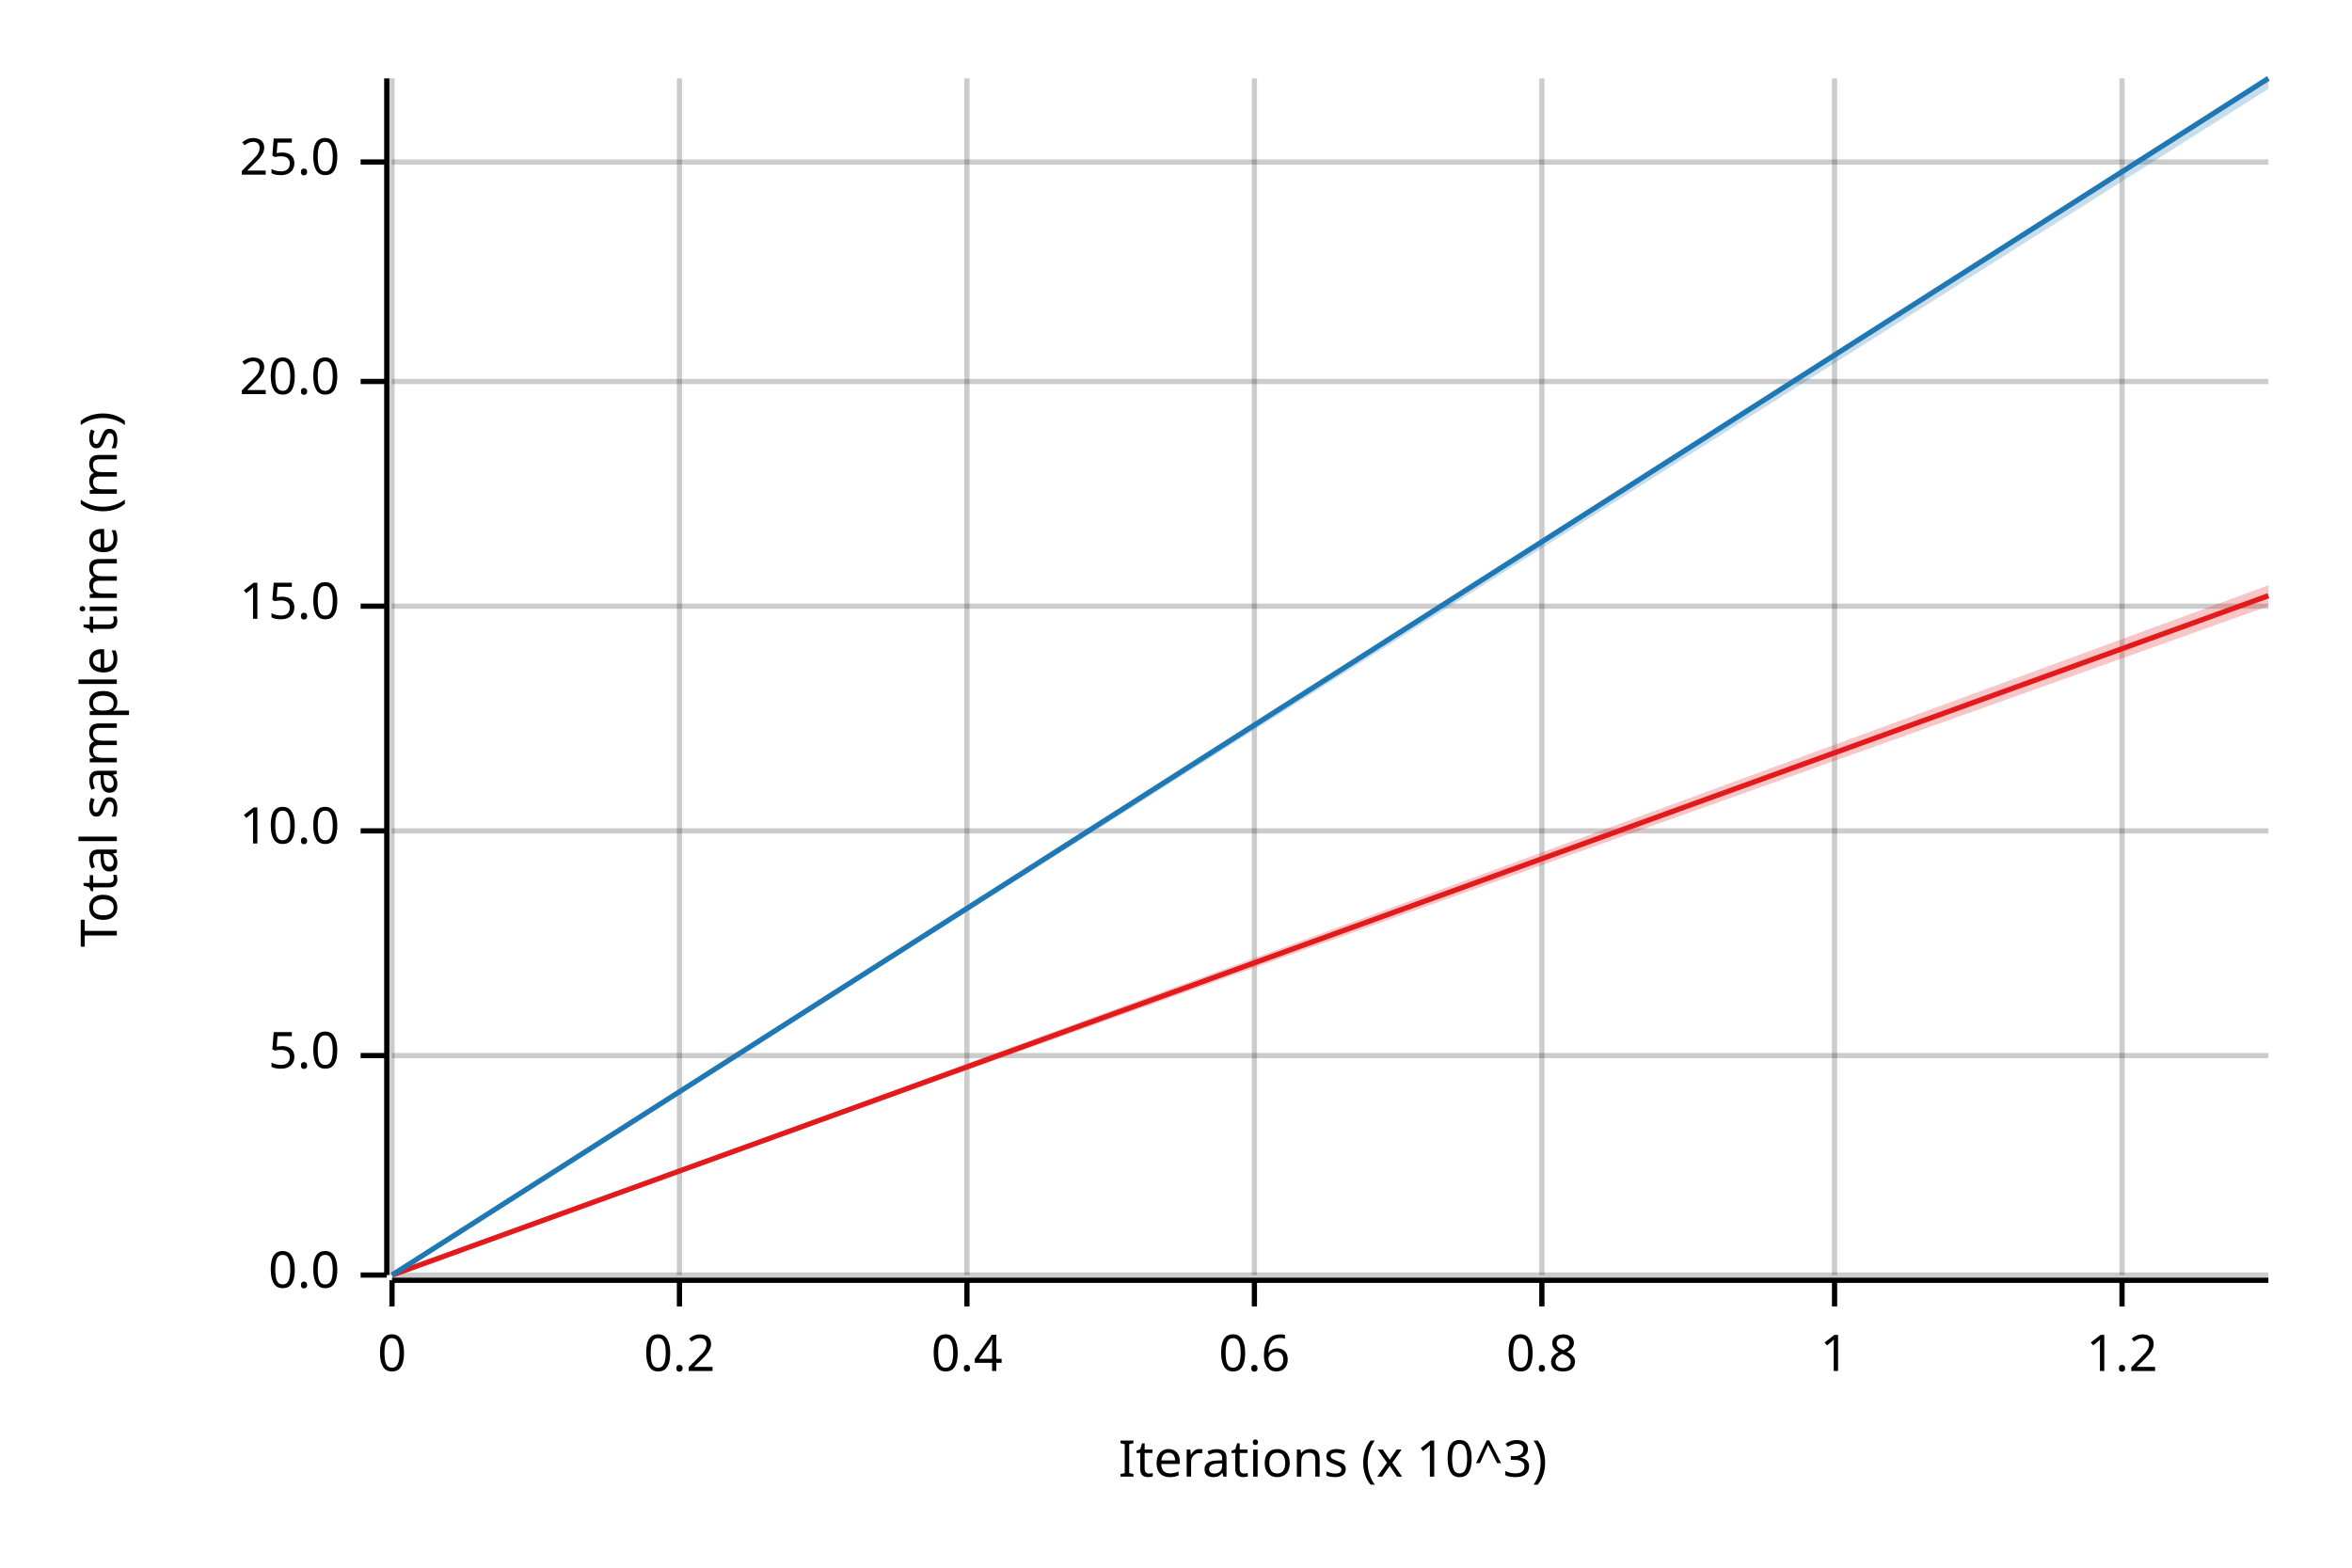
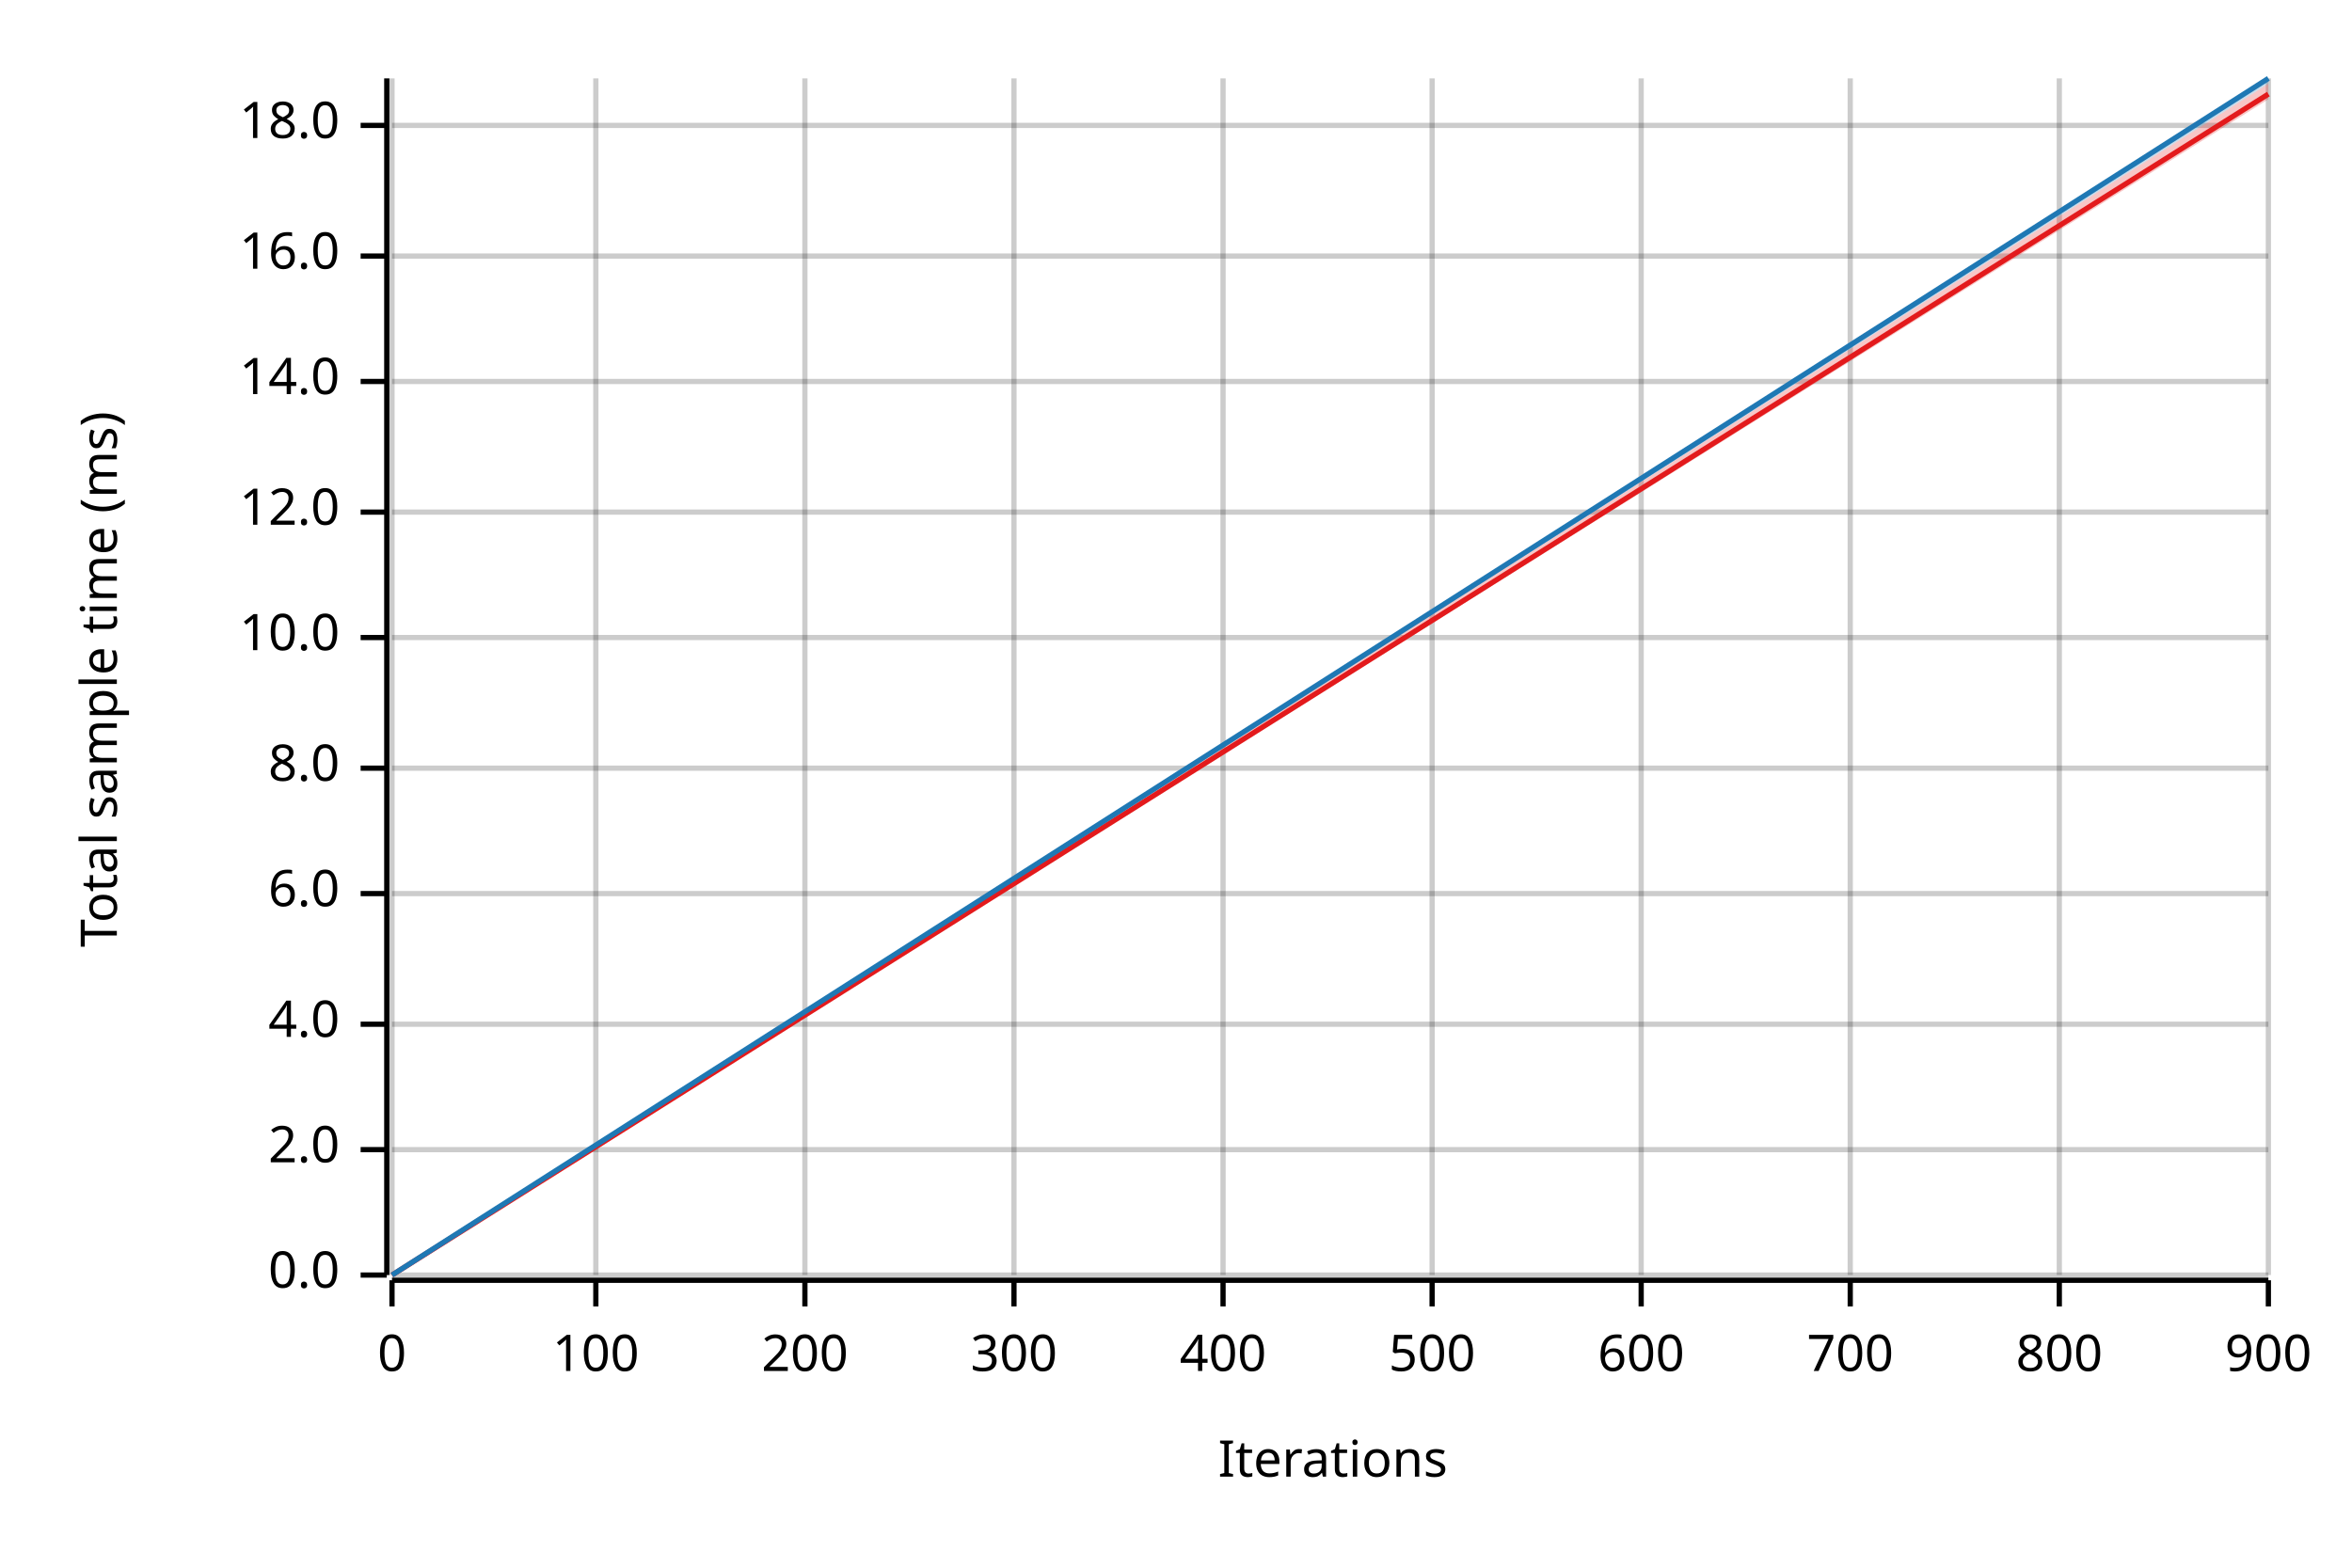
<svg xmlns="http://www.w3.org/2000/svg" width="450" height="300" viewBox="0 0 450 300">
  <text x="15" y="130" dy="0.76em" text-anchor="middle" font-family="sans-serif" font-size="9.677" opacity="1" fill="#000000" transform="rotate(270, 15, 130)">
Total sample time (ms)
</text>
  <text x="255" y="285" dy="-0.5ex" text-anchor="middle" font-family="sans-serif" font-size="9.677" opacity="1" fill="#000000">
- Iterations (x 10^3)
+ Iterations
</text>
  <line opacity="0.2" stroke="#000000" stroke-width="1" x1="75" y1="244" x2="75" y2="15" />
-   <line opacity="0.2" stroke="#000000" stroke-width="1" x1="130" y1="244" x2="130" y2="15" />
-   <line opacity="0.2" stroke="#000000" stroke-width="1" x1="185" y1="244" x2="185" y2="15" />
-   <line opacity="0.2" stroke="#000000" stroke-width="1" x1="240" y1="244" x2="240" y2="15" />
-   <line opacity="0.2" stroke="#000000" stroke-width="1" x1="295" y1="244" x2="295" y2="15" />
-   <line opacity="0.2" stroke="#000000" stroke-width="1" x1="351" y1="244" x2="351" y2="15" />
-   <line opacity="0.2" stroke="#000000" stroke-width="1" x1="406" y1="244" x2="406" y2="15" />
+   <line opacity="0.2" stroke="#000000" stroke-width="1" x1="114" y1="244" x2="114" y2="15" />
+   <line opacity="0.2" stroke="#000000" stroke-width="1" x1="154" y1="244" x2="154" y2="15" />
+   <line opacity="0.2" stroke="#000000" stroke-width="1" x1="194" y1="244" x2="194" y2="15" />
+   <line opacity="0.2" stroke="#000000" stroke-width="1" x1="234" y1="244" x2="234" y2="15" />
+   <line opacity="0.2" stroke="#000000" stroke-width="1" x1="274" y1="244" x2="274" y2="15" />
+   <line opacity="0.2" stroke="#000000" stroke-width="1" x1="314" y1="244" x2="314" y2="15" />
+   <line opacity="0.2" stroke="#000000" stroke-width="1" x1="354" y1="244" x2="354" y2="15" />
+   <line opacity="0.2" stroke="#000000" stroke-width="1" x1="394" y1="244" x2="394" y2="15" />
+   <line opacity="0.2" stroke="#000000" stroke-width="1" x1="434" y1="244" x2="434" y2="15" />
  <line opacity="0.2" stroke="#000000" stroke-width="1" x1="75" y1="244" x2="434" y2="244" />
-   <line opacity="0.2" stroke="#000000" stroke-width="1" x1="75" y1="202" x2="434" y2="202" />
-   <line opacity="0.2" stroke="#000000" stroke-width="1" x1="75" y1="159" x2="434" y2="159" />
-   <line opacity="0.2" stroke="#000000" stroke-width="1" x1="75" y1="116" x2="434" y2="116" />
+   <line opacity="0.2" stroke="#000000" stroke-width="1" x1="75" y1="220" x2="434" y2="220" />
+   <line opacity="0.2" stroke="#000000" stroke-width="1" x1="75" y1="196" x2="434" y2="196" />
+   <line opacity="0.2" stroke="#000000" stroke-width="1" x1="75" y1="171" x2="434" y2="171" />
+   <line opacity="0.2" stroke="#000000" stroke-width="1" x1="75" y1="147" x2="434" y2="147" />
+   <line opacity="0.2" stroke="#000000" stroke-width="1" x1="75" y1="122" x2="434" y2="122" />
+   <line opacity="0.2" stroke="#000000" stroke-width="1" x1="75" y1="98" x2="434" y2="98" />
  <line opacity="0.2" stroke="#000000" stroke-width="1" x1="75" y1="73" x2="434" y2="73" />
-   <line opacity="0.2" stroke="#000000" stroke-width="1" x1="75" y1="31" x2="434" y2="31" />
+   <line opacity="0.2" stroke="#000000" stroke-width="1" x1="75" y1="49" x2="434" y2="49" />
+   <line opacity="0.2" stroke="#000000" stroke-width="1" x1="75" y1="24" x2="434" y2="24" />
  <polyline fill="none" opacity="1" stroke="#000000" stroke-width="1" points="74,15 74,244 " />
  <text x="65" y="244" dy="0.5ex" text-anchor="end" font-family="sans-serif" font-size="9.677" opacity="1" fill="#000000">
0.0
</text>
  <polyline fill="none" opacity="1" stroke="#000000" stroke-width="1" points="69,244 74,244 " />
-   <text x="65" y="202" dy="0.5ex" text-anchor="end" font-family="sans-serif" font-size="9.677" opacity="1" fill="#000000">
- 5.0
+   <text x="65" y="220" dy="0.5ex" text-anchor="end" font-family="sans-serif" font-size="9.677" opacity="1" fill="#000000">
+ 2.0
</text>
-   <polyline fill="none" opacity="1" stroke="#000000" stroke-width="1" points="69,202 74,202 " />
-   <text x="65" y="159" dy="0.5ex" text-anchor="end" font-family="sans-serif" font-size="9.677" opacity="1" fill="#000000">
+   <polyline fill="none" opacity="1" stroke="#000000" stroke-width="1" points="69,220 74,220 " />
+   <text x="65" y="196" dy="0.5ex" text-anchor="end" font-family="sans-serif" font-size="9.677" opacity="1" fill="#000000">
+ 4.0
+ </text>
+   <polyline fill="none" opacity="1" stroke="#000000" stroke-width="1" points="69,196 74,196 " />
+   <text x="65" y="171" dy="0.5ex" text-anchor="end" font-family="sans-serif" font-size="9.677" opacity="1" fill="#000000">
+ 6.0
+ </text>
+   <polyline fill="none" opacity="1" stroke="#000000" stroke-width="1" points="69,171 74,171 " />
+   <text x="65" y="147" dy="0.5ex" text-anchor="end" font-family="sans-serif" font-size="9.677" opacity="1" fill="#000000">
+ 8.0
+ </text>
+   <polyline fill="none" opacity="1" stroke="#000000" stroke-width="1" points="69,147 74,147 " />
+   <text x="65" y="122" dy="0.5ex" text-anchor="end" font-family="sans-serif" font-size="9.677" opacity="1" fill="#000000">
10.0
</text>
-   <polyline fill="none" opacity="1" stroke="#000000" stroke-width="1" points="69,159 74,159 " />
-   <text x="65" y="116" dy="0.5ex" text-anchor="end" font-family="sans-serif" font-size="9.677" opacity="1" fill="#000000">
- 15.0
+   <polyline fill="none" opacity="1" stroke="#000000" stroke-width="1" points="69,122 74,122 " />
+   <text x="65" y="98" dy="0.5ex" text-anchor="end" font-family="sans-serif" font-size="9.677" opacity="1" fill="#000000">
+ 12.0
</text>
-   <polyline fill="none" opacity="1" stroke="#000000" stroke-width="1" points="69,116 74,116 " />
+   <polyline fill="none" opacity="1" stroke="#000000" stroke-width="1" points="69,98 74,98 " />
  <text x="65" y="73" dy="0.5ex" text-anchor="end" font-family="sans-serif" font-size="9.677" opacity="1" fill="#000000">
- 20.0
+ 14.0
</text>
  <polyline fill="none" opacity="1" stroke="#000000" stroke-width="1" points="69,73 74,73 " />
-   <text x="65" y="31" dy="0.5ex" text-anchor="end" font-family="sans-serif" font-size="9.677" opacity="1" fill="#000000">
- 25.0
+   <text x="65" y="49" dy="0.5ex" text-anchor="end" font-family="sans-serif" font-size="9.677" opacity="1" fill="#000000">
+ 16.0
</text>
-   <polyline fill="none" opacity="1" stroke="#000000" stroke-width="1" points="69,31 74,31 " />
+   <polyline fill="none" opacity="1" stroke="#000000" stroke-width="1" points="69,49 74,49 " />
+   <text x="65" y="24" dy="0.5ex" text-anchor="end" font-family="sans-serif" font-size="9.677" opacity="1" fill="#000000">
+ 18.0
+ </text>
+   <polyline fill="none" opacity="1" stroke="#000000" stroke-width="1" points="69,24 74,24 " />
  <polyline fill="none" opacity="1" stroke="#000000" stroke-width="1" points="75,245 434,245 " />
  <text x="75" y="255" dy="0.76em" text-anchor="middle" font-family="sans-serif" font-size="9.677" opacity="1" fill="#000000">
0
</text>
  <polyline fill="none" opacity="1" stroke="#000000" stroke-width="1" points="75,245 75,250 " />
-   <text x="130" y="255" dy="0.76em" text-anchor="middle" font-family="sans-serif" font-size="9.677" opacity="1" fill="#000000">
- 0.2
+   <text x="114" y="255" dy="0.76em" text-anchor="middle" font-family="sans-serif" font-size="9.677" opacity="1" fill="#000000">
+ 100
</text>
-   <polyline fill="none" opacity="1" stroke="#000000" stroke-width="1" points="130,245 130,250 " />
-   <text x="185" y="255" dy="0.76em" text-anchor="middle" font-family="sans-serif" font-size="9.677" opacity="1" fill="#000000">
- 0.4
+   <polyline fill="none" opacity="1" stroke="#000000" stroke-width="1" points="114,245 114,250 " />
+   <text x="154" y="255" dy="0.76em" text-anchor="middle" font-family="sans-serif" font-size="9.677" opacity="1" fill="#000000">
+ 200
</text>
-   <polyline fill="none" opacity="1" stroke="#000000" stroke-width="1" points="185,245 185,250 " />
-   <text x="240" y="255" dy="0.76em" text-anchor="middle" font-family="sans-serif" font-size="9.677" opacity="1" fill="#000000">
- 0.6
+   <polyline fill="none" opacity="1" stroke="#000000" stroke-width="1" points="154,245 154,250 " />
+   <text x="194" y="255" dy="0.76em" text-anchor="middle" font-family="sans-serif" font-size="9.677" opacity="1" fill="#000000">
+ 300
</text>
-   <polyline fill="none" opacity="1" stroke="#000000" stroke-width="1" points="240,245 240,250 " />
-   <text x="295" y="255" dy="0.76em" text-anchor="middle" font-family="sans-serif" font-size="9.677" opacity="1" fill="#000000">
- 0.8
+   <polyline fill="none" opacity="1" stroke="#000000" stroke-width="1" points="194,245 194,250 " />
+   <text x="234" y="255" dy="0.76em" text-anchor="middle" font-family="sans-serif" font-size="9.677" opacity="1" fill="#000000">
+ 400
</text>
-   <polyline fill="none" opacity="1" stroke="#000000" stroke-width="1" points="295,245 295,250 " />
-   <text x="351" y="255" dy="0.76em" text-anchor="middle" font-family="sans-serif" font-size="9.677" opacity="1" fill="#000000">
- 1
+   <polyline fill="none" opacity="1" stroke="#000000" stroke-width="1" points="234,245 234,250 " />
+   <text x="274" y="255" dy="0.76em" text-anchor="middle" font-family="sans-serif" font-size="9.677" opacity="1" fill="#000000">
+ 500
</text>
-   <polyline fill="none" opacity="1" stroke="#000000" stroke-width="1" points="351,245 351,250 " />
-   <text x="406" y="255" dy="0.76em" text-anchor="middle" font-family="sans-serif" font-size="9.677" opacity="1" fill="#000000">
- 1.2
+   <polyline fill="none" opacity="1" stroke="#000000" stroke-width="1" points="274,245 274,250 " />
+   <text x="314" y="255" dy="0.76em" text-anchor="middle" font-family="sans-serif" font-size="9.677" opacity="1" fill="#000000">
+ 600
</text>
-   <polyline fill="none" opacity="1" stroke="#000000" stroke-width="1" points="406,245 406,250 " />
-   <polyline fill="none" opacity="1" stroke="#E31A1C" stroke-width="1" points="75,244 434,114 " />
-   <polygon opacity="0.25" fill="#E31A1C" points="75,244 434,116 434,112 " />
+   <polyline fill="none" opacity="1" stroke="#000000" stroke-width="1" points="314,245 314,250 " />
+   <text x="354" y="255" dy="0.76em" text-anchor="middle" font-family="sans-serif" font-size="9.677" opacity="1" fill="#000000">
+ 700
+ </text>
+   <polyline fill="none" opacity="1" stroke="#000000" stroke-width="1" points="354,245 354,250 " />
+   <text x="394" y="255" dy="0.76em" text-anchor="middle" font-family="sans-serif" font-size="9.677" opacity="1" fill="#000000">
+ 800
+ </text>
+   <polyline fill="none" opacity="1" stroke="#000000" stroke-width="1" points="394,245 394,250 " />
+   <text x="434" y="255" dy="0.76em" text-anchor="middle" font-family="sans-serif" font-size="9.677" opacity="1" fill="#000000">
+ 900
+ </text>
+   <polyline fill="none" opacity="1" stroke="#000000" stroke-width="1" points="434,245 434,250 " />
+   <polyline fill="none" opacity="1" stroke="#E31A1C" stroke-width="1" points="75,244 434,18 " />
+   <polygon opacity="0.25" fill="#E31A1C" points="75,244 434,19 434,16 " />
  <polyline fill="none" opacity="1" stroke="#1F78B4" stroke-width="1" points="75,244 434,15 " />
-   <polygon opacity="0.25" fill="#1F78B4" points="75,244 434,17 434,15 " />
+   <polygon opacity="0.25" fill="#1F78B4" points="75,244 434,16 434,15 " />
</svg>
